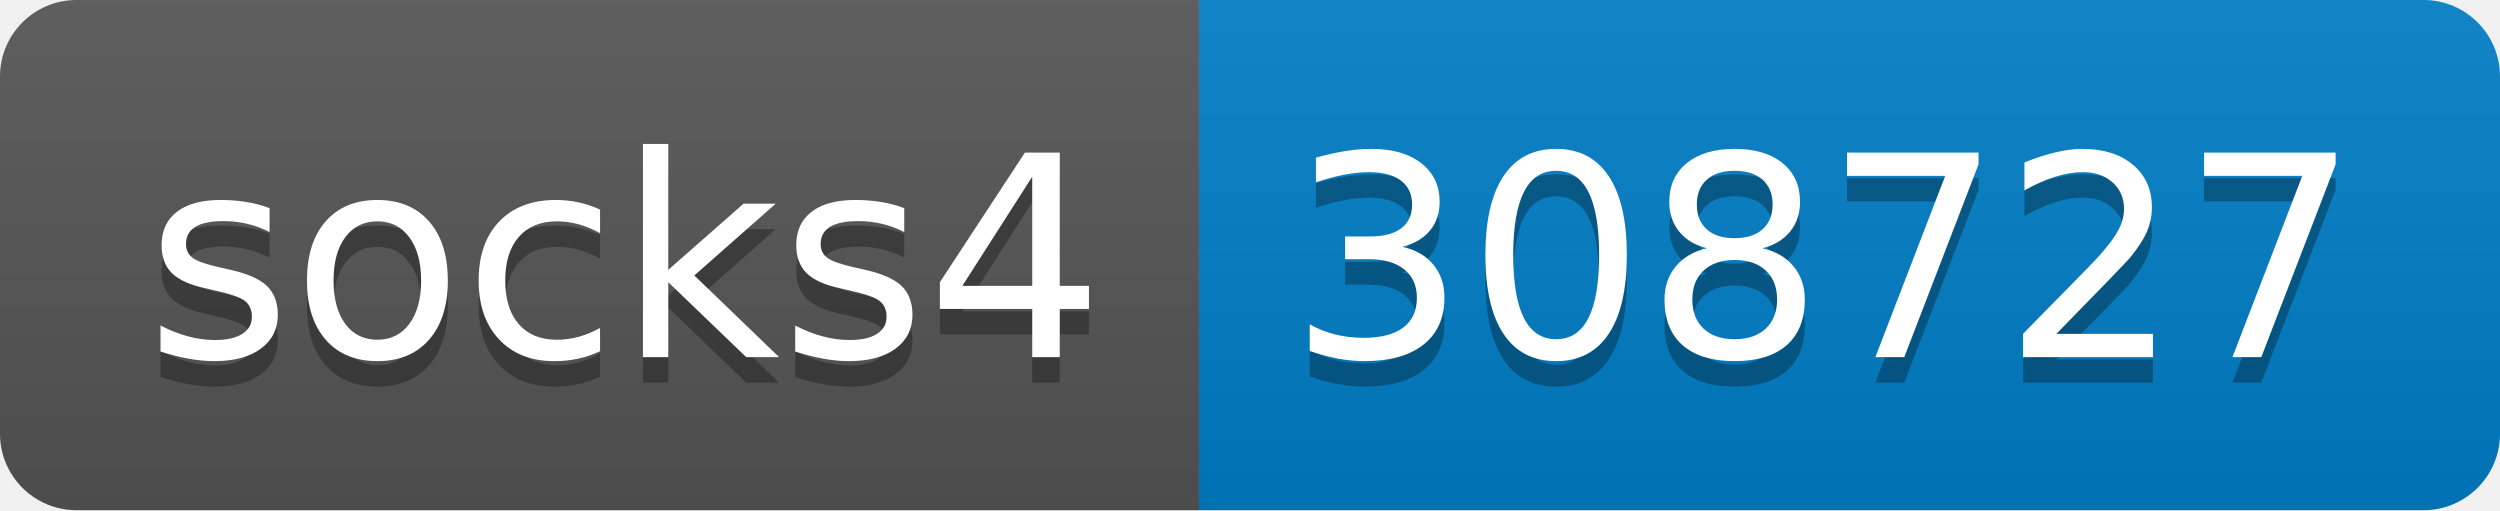
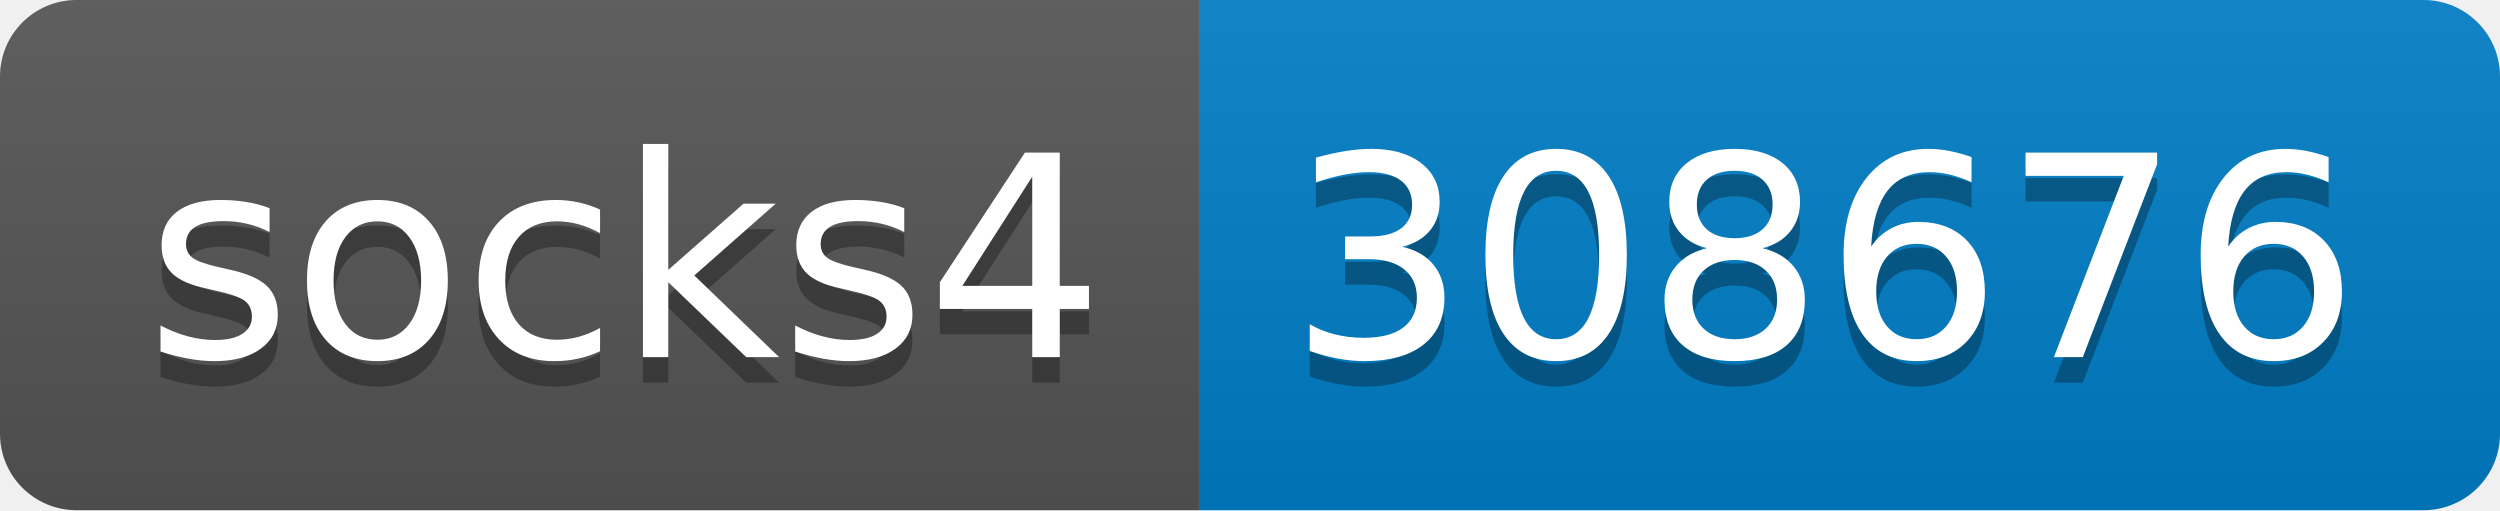
- <svg xmlns="http://www.w3.org/2000/svg" width="98" height="20" role="img" aria-label="socks4: 308727">
+ <svg xmlns="http://www.w3.org/2000/svg" width="98" height="20" role="img" aria-label="socks4: 308676">
  <linearGradient id="s" x2="0" y2="100%">
    <stop offset="0" stop-color="#bbb" stop-opacity=".1" />
    <stop offset="1" stop-opacity=".1" />
  </linearGradient>
  <clipPath id="r">
    <rect width="98" height="20" rx="3" fill="#fff" />
  </clipPath>
  <g clip-path="url(#r)">
    <rect width="47" height="20" fill="#555" />
    <rect x="47" width="51" height="20" fill="#007ec6" />
    <rect width="98" height="20" fill="url(#s)" />
  </g>
  <g fill="#fff" text-anchor="middle" font-family="Verdana,Geneva,DejaVu Sans,sans-serif" text-rendering="geometricPrecision" font-size="110">
    <text aria-hidden="true" x="245" y="150" fill="#010101" fill-opacity=".3" transform="scale(.1)" textLength="370">socks4</text>
    <text x="245" y="140" transform="scale(.1)" fill="#fff" textLength="370">socks4</text>
-     <text aria-hidden="true" x="715" y="150" fill="#010101" fill-opacity=".3" transform="scale(.1)" textLength="410">308727</text>
-     <text x="715" y="140" transform="scale(.1)" fill="#fff" textLength="410">308727</text>
+     <text aria-hidden="true" x="715" y="150" fill="#010101" fill-opacity=".3" transform="scale(.1)" textLength="410">308676</text>
+     <text x="715" y="140" transform="scale(.1)" fill="#fff" textLength="410">308676</text>
  </g>
</svg>
